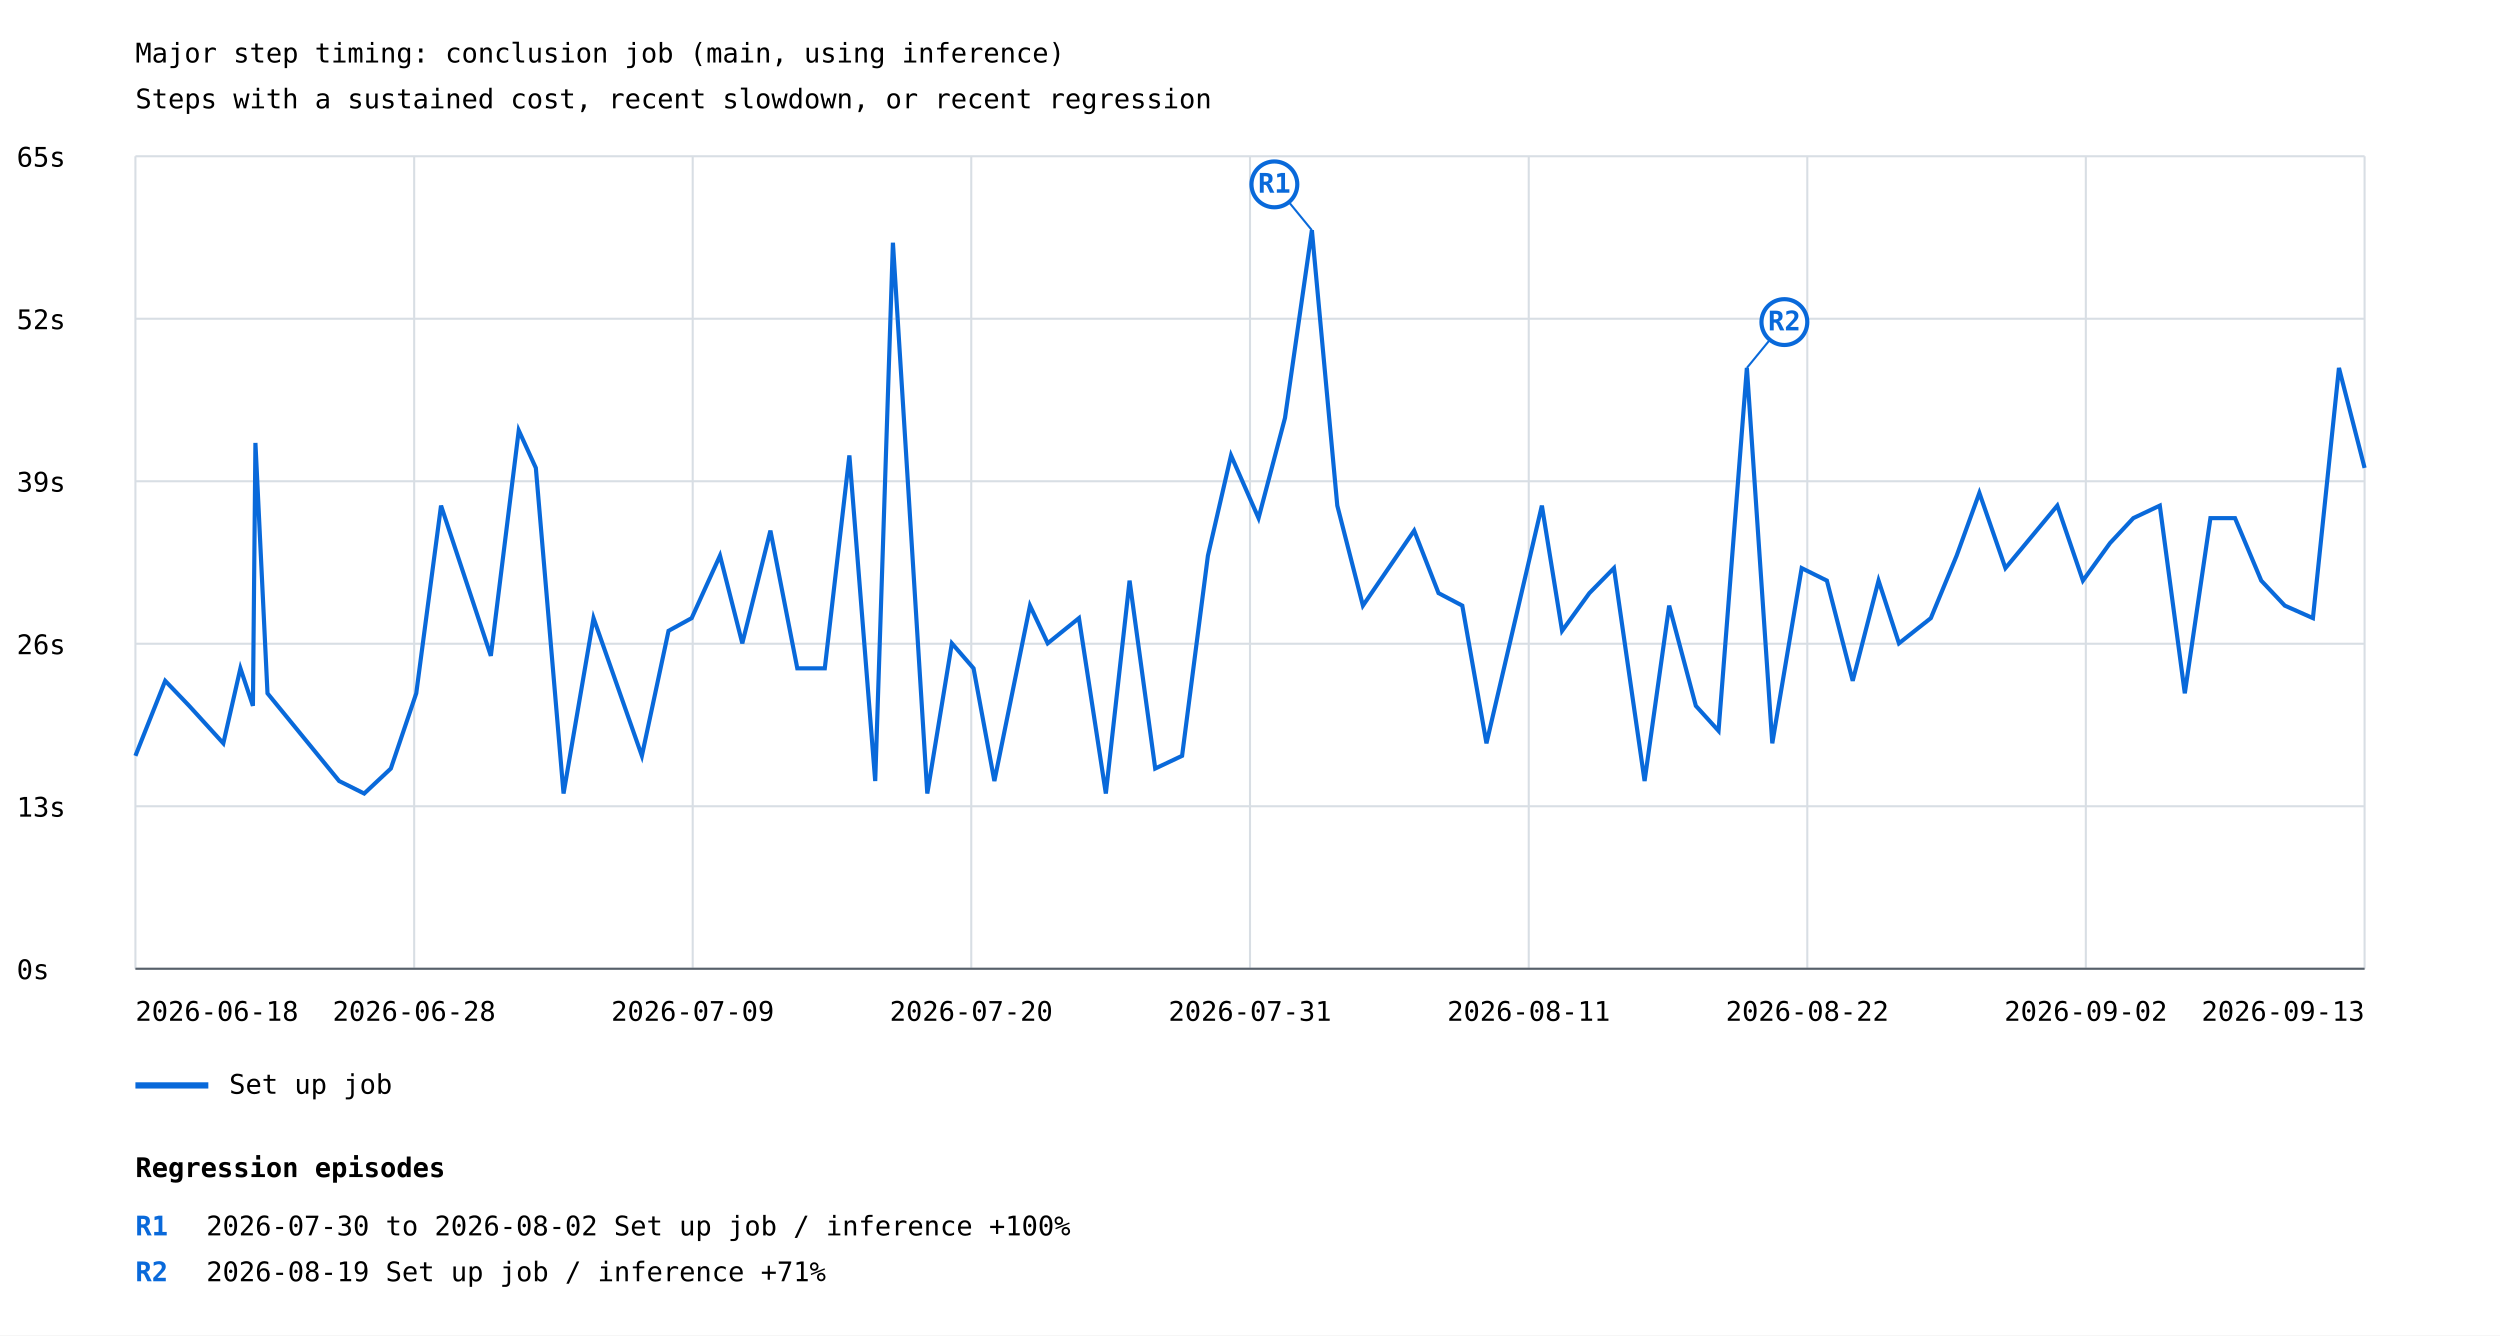
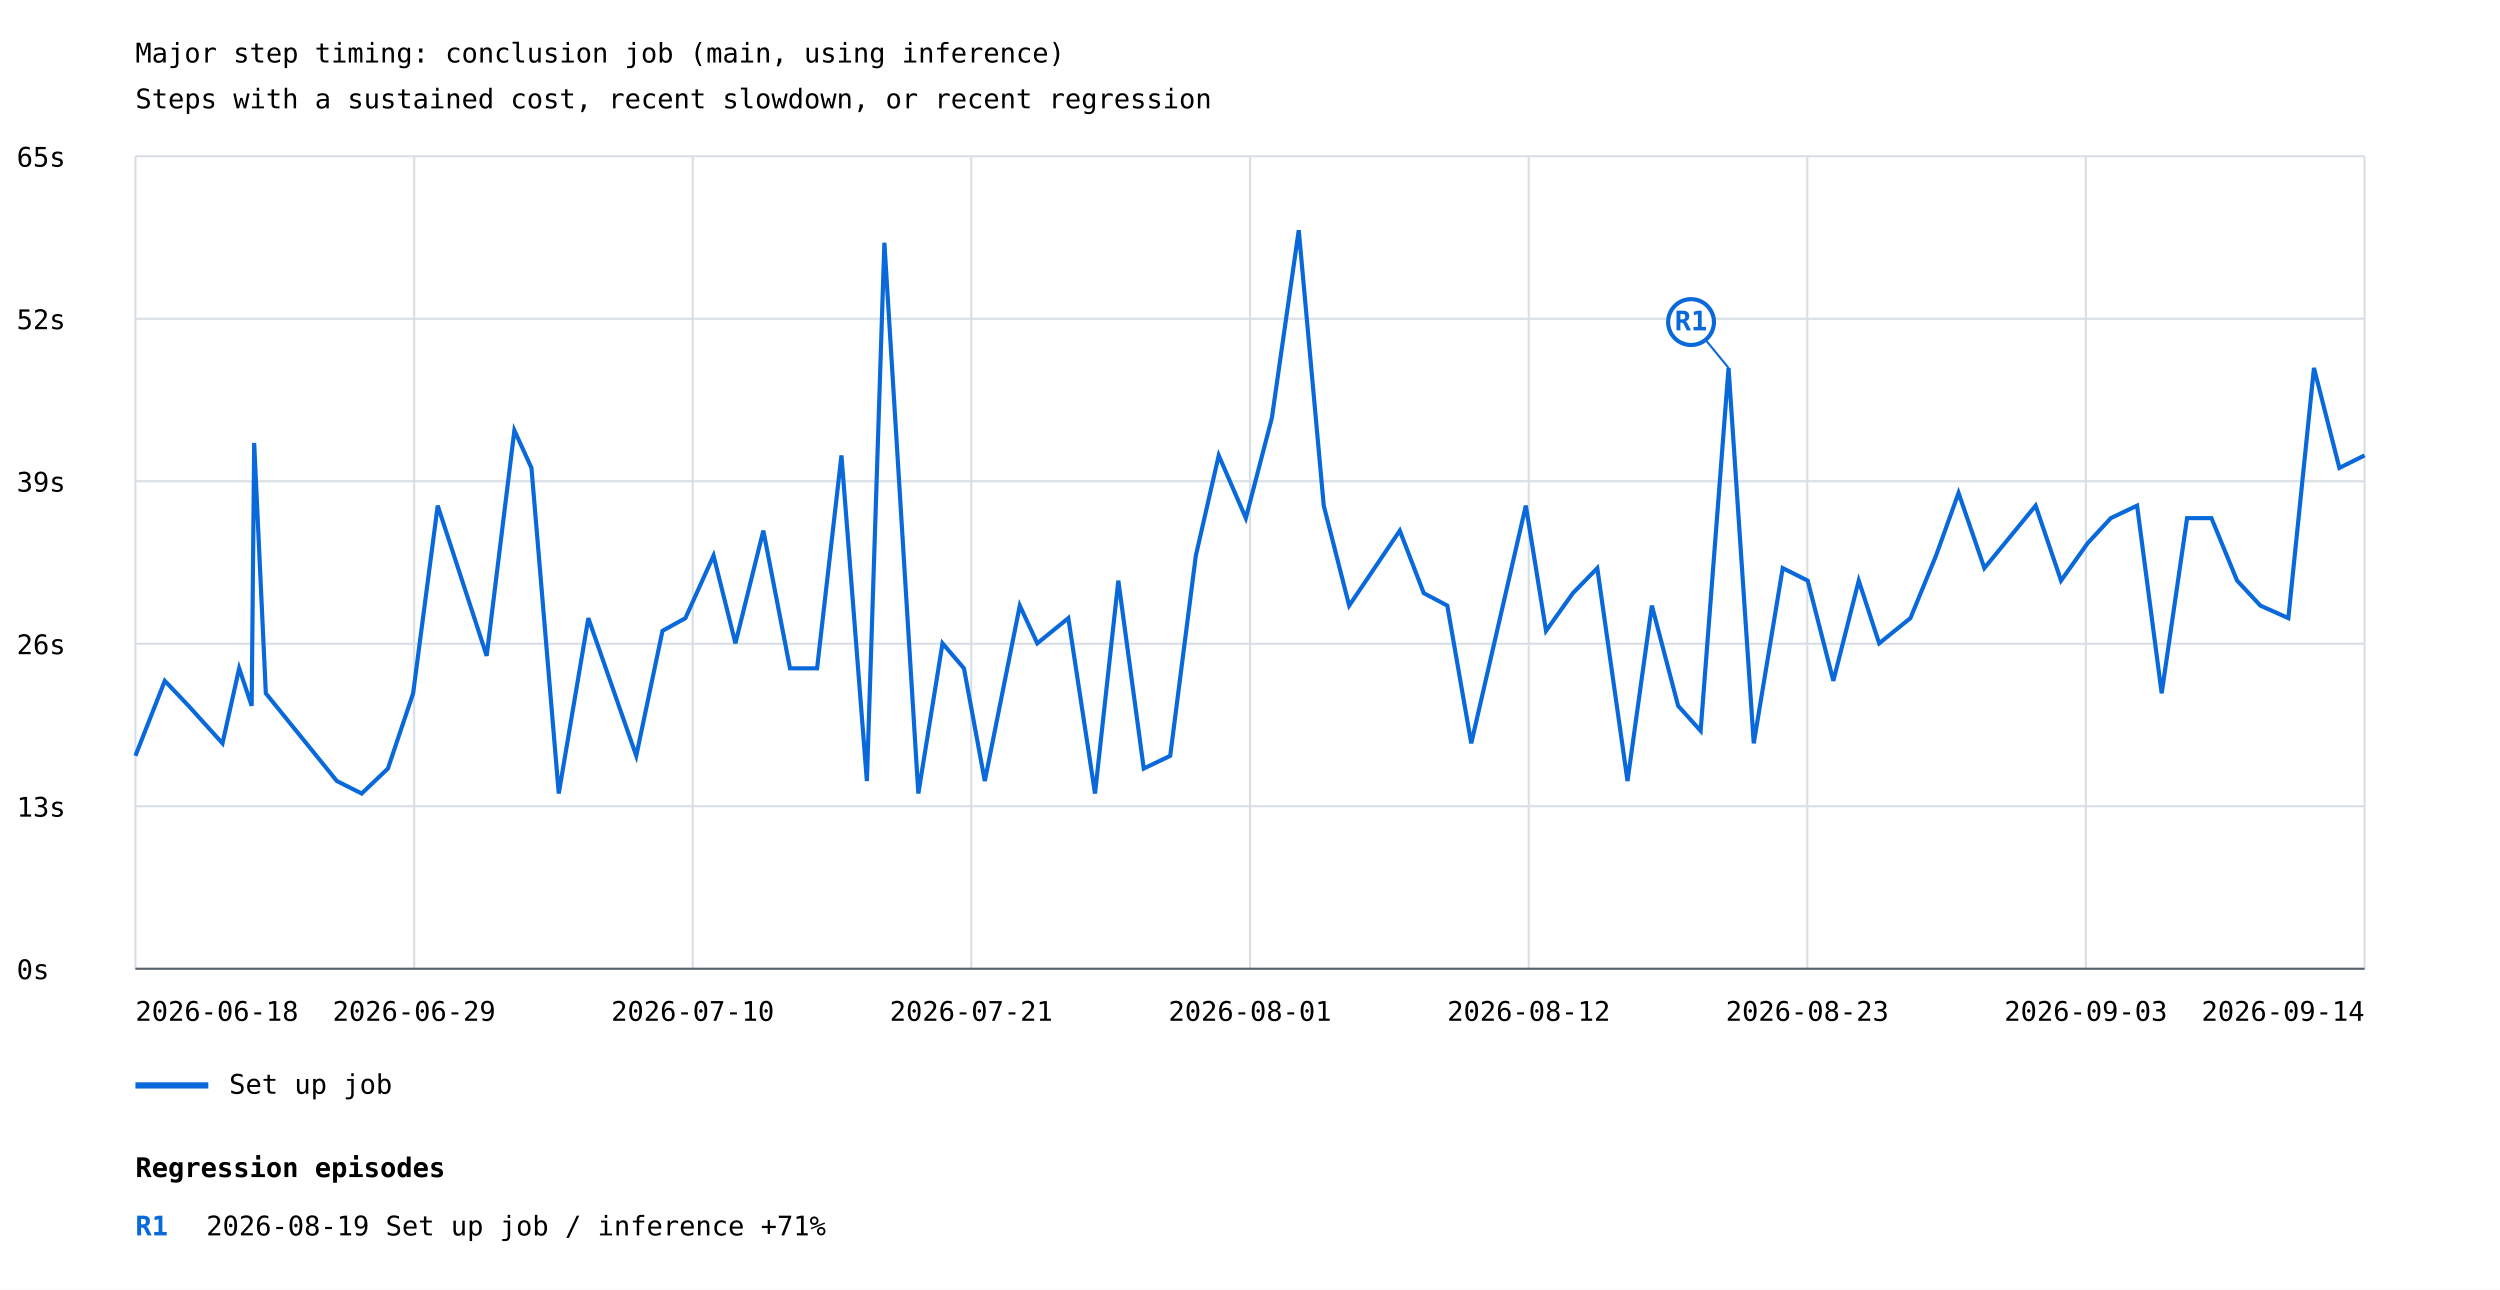
- <svg xmlns="http://www.w3.org/2000/svg" width="1200" height="641" viewBox="0 0 1200 641">
+ <svg xmlns="http://www.w3.org/2000/svg" width="1200" height="619" viewBox="0 0 1200 619">
  <rect width="100%" height="100%" fill="white" />
  <style>text{font-family:ui-monospace,monospace;font-size:13px}.axis{stroke:#57606a;stroke-width:1}.grid{stroke:#d8dee4;stroke-width:1}</style>
  <text x="65" y="30" font-size="20">Major step timing: conclusion job (main, using inference)</text>
  <text x="65" y="52">Steps with a sustained cost, recent slowdown, or recent regression</text>
  <line class="grid" x1="65" y1="465.0" x2="1135" y2="465.0" />
  <text x="8" y="470.0">0s</text>
  <line class="grid" x1="65" y1="387.0" x2="1135" y2="387.0" />
  <text x="8" y="392.0">13s</text>
  <line class="grid" x1="65" y1="309.0" x2="1135" y2="309.0" />
  <text x="8" y="314.0">26s</text>
  <line class="grid" x1="65" y1="231.0" x2="1135" y2="231.0" />
  <text x="8" y="236.0">39s</text>
  <line class="grid" x1="65" y1="153.0" x2="1135" y2="153.0" />
  <text x="8" y="158.0">52s</text>
  <line class="grid" x1="65" y1="75.0" x2="1135" y2="75.0" />
  <text x="8" y="80.0">65s</text>
  <line class="grid" x1="65.0" y1="75" x2="65.0" y2="465" />
  <line class="grid" x1="198.8" y1="75" x2="198.8" y2="465" />
  <line class="grid" x1="332.5" y1="75" x2="332.5" y2="465" />
  <line class="grid" x1="466.2" y1="75" x2="466.2" y2="465" />
  <line class="grid" x1="600.0" y1="75" x2="600.0" y2="465" />
  <line class="grid" x1="733.8" y1="75" x2="733.8" y2="465" />
  <line class="grid" x1="867.5" y1="75" x2="867.5" y2="465" />
  <line class="grid" x1="1001.2" y1="75" x2="1001.2" y2="465" />
  <line class="grid" x1="1135.0" y1="75" x2="1135.0" y2="465" />
-   <polyline points="65.0,362.8 79.3,326.8 90.8,338.8 107.2,356.8 115.4,320.8 121.4,338.8 122.6,212.6 128.4,332.8 162.8,374.9 174.8,380.9 187.6,368.9 199.8,332.8 211.7,242.7 235.6,314.8 249.0,206.6 257.2,224.6 270.5,380.9 284.9,296.7 308.1,362.8 320.9,302.8 332.0,296.7 345.6,266.7 356.3,308.8 369.8,254.7 382.7,320.8 395.9,320.8 407.7,218.6 420.1,374.9 428.6,116.5 445.1,380.9 456.9,308.8 467.3,320.8 477.3,374.9 494.4,290.7 502.9,308.8 517.9,296.7 530.8,380.9 542.2,278.7 554.5,368.9 567.4,362.8 579.8,266.7 590.9,218.6 604.1,248.7 616.8,200.6 629.7,110.5 641.9,242.7 654.2,290.7 678.8,254.7 690.5,284.7 701.9,290.7 713.5,356.8 740.1,242.7 749.8,302.8 762.9,284.7 774.7,272.7 789.4,374.9 801.2,290.7 814.0,338.8 824.9,350.8 838.5,176.6 850.7,356.8 864.8,272.7 876.9,278.7 889.3,326.8 901.7,278.7 911.5,308.8 926.8,296.7 939.2,266.7 950.1,236.6 962.6,272.7 987.5,242.7 999.8,278.7 1012.8,260.7 1024.0,248.7 1036.7,242.7 1048.7,332.8 1061.0,248.7 1072.8,248.7 1085.4,278.7 1096.7,290.7 1110.2,296.7 1122.7,176.6 1135.0,224.6" fill="none" stroke="#0969da" stroke-width="2" />
-   <line x1="629.7" y1="110.5" x2="611.7" y2="88.5" stroke="#0969da" stroke-width="1" />
-   <circle cx="611.7" cy="88.5" r="11" fill="white" stroke="#0969da" stroke-width="2" />
-   <text x="611.7" y="92.5" fill="#0969da" font-size="10" font-weight="bold" text-anchor="middle">R1</text>
-   <line x1="838.5" y1="176.6" x2="856.5" y2="154.6" stroke="#0969da" stroke-width="1" />
-   <circle cx="856.5" cy="154.6" r="11" fill="white" stroke="#0969da" stroke-width="2" />
-   <text x="856.5" y="158.6" fill="#0969da" font-size="10" font-weight="bold" text-anchor="middle">R2</text>
+   <polyline points="65.0,362.8 79.1,326.8 90.5,338.8 106.8,356.8 114.8,320.8 120.8,338.8 122.0,212.6 127.6,332.8 161.7,374.9 173.6,380.9 186.2,368.9 198.3,332.8 210.1,242.7 233.6,314.8 246.9,206.6 255.1,224.6 268.2,380.9 282.4,296.7 305.4,362.8 318.0,302.8 329.0,296.7 342.5,266.7 353.0,308.8 366.4,254.7 379.2,320.8 392.2,320.8 403.9,218.6 416.1,374.9 424.5,116.5 440.8,380.9 452.4,308.8 462.7,320.8 472.7,374.9 489.5,290.7 497.9,308.8 512.8,296.7 525.6,380.9 536.8,278.7 549.0,368.9 561.7,362.8 574.0,266.7 585.0,218.6 598.0,248.7 610.5,200.6 623.4,110.5 635.4,242.7 647.6,290.7 671.9,254.7 683.4,284.7 694.7,290.7 706.2,356.8 732.4,242.7 742.1,302.8 755.0,284.7 766.7,272.7 781.2,374.9 792.9,290.7 805.5,338.8 816.3,350.8 829.7,176.6 841.8,356.8 855.7,272.7 867.7,278.7 880.0,326.8 892.2,278.7 902.0,308.8 917.0,296.7 929.3,266.7 940.1,236.6 952.5,272.7 977.1,242.7 989.3,278.7 1002.1,260.7 1013.2,248.7 1025.8,242.7 1037.6,332.8 1049.8,248.7 1061.5,248.7 1073.8,278.7 1085.0,290.7 1098.4,296.7 1110.7,176.6 1122.9,224.6 1135.0,218.6" fill="none" stroke="#0969da" stroke-width="2" />
+   <line x1="829.7" y1="176.6" x2="811.7" y2="154.6" stroke="#0969da" stroke-width="1" />
+   <circle cx="811.7" cy="154.6" r="11" fill="white" stroke="#0969da" stroke-width="2" />
+   <text x="811.7" y="158.6" fill="#0969da" font-size="10" font-weight="bold" text-anchor="middle">R1</text>
  <line x1="65" y1="521" x2="100" y2="521" stroke="#0969da" stroke-width="3" />
  <text x="110" y="525">Set up job</text>
  <text x="65.0" y="490" text-anchor="start">2026-06-18</text>
-   <text x="198.8" y="490" text-anchor="middle">2026-06-28</text>
-   <text x="332.5" y="490" text-anchor="middle">2026-07-09</text>
-   <text x="466.2" y="490" text-anchor="middle">2026-07-20</text>
-   <text x="600.0" y="490" text-anchor="middle">2026-07-31</text>
-   <text x="733.8" y="490" text-anchor="middle">2026-08-11</text>
-   <text x="867.5" y="490" text-anchor="middle">2026-08-22</text>
-   <text x="1001.2" y="490" text-anchor="middle">2026-09-02</text>
-   <text x="1135.0" y="490" text-anchor="end">2026-09-13</text>
+   <text x="198.8" y="490" text-anchor="middle">2026-06-29</text>
+   <text x="332.5" y="490" text-anchor="middle">2026-07-10</text>
+   <text x="466.2" y="490" text-anchor="middle">2026-07-21</text>
+   <text x="600.0" y="490" text-anchor="middle">2026-08-01</text>
+   <text x="733.8" y="490" text-anchor="middle">2026-08-12</text>
+   <text x="867.5" y="490" text-anchor="middle">2026-08-23</text>
+   <text x="1001.2" y="490" text-anchor="middle">2026-09-03</text>
+   <text x="1135.0" y="490" text-anchor="end">2026-09-14</text>
  <line class="axis" x1="65" y1="465" x2="1135" y2="465" />
  <text x="65" y="565" font-size="16" font-weight="bold">Regression episodes</text>
  <text x="65" y="593" fill="#0969da" font-weight="bold">R1</text>
-   <text x="99" y="593">2026-07-30 to 2026-08-02  Set up job / inference  +100%</text>
-   <text x="65" y="615" fill="#0969da" font-weight="bold">R2</text>
-   <text x="99" y="615">2026-08-19  Set up job / inference  +71%</text>
+   <text x="99" y="593">2026-08-19  Set up job / inference  +71%</text>
</svg>
